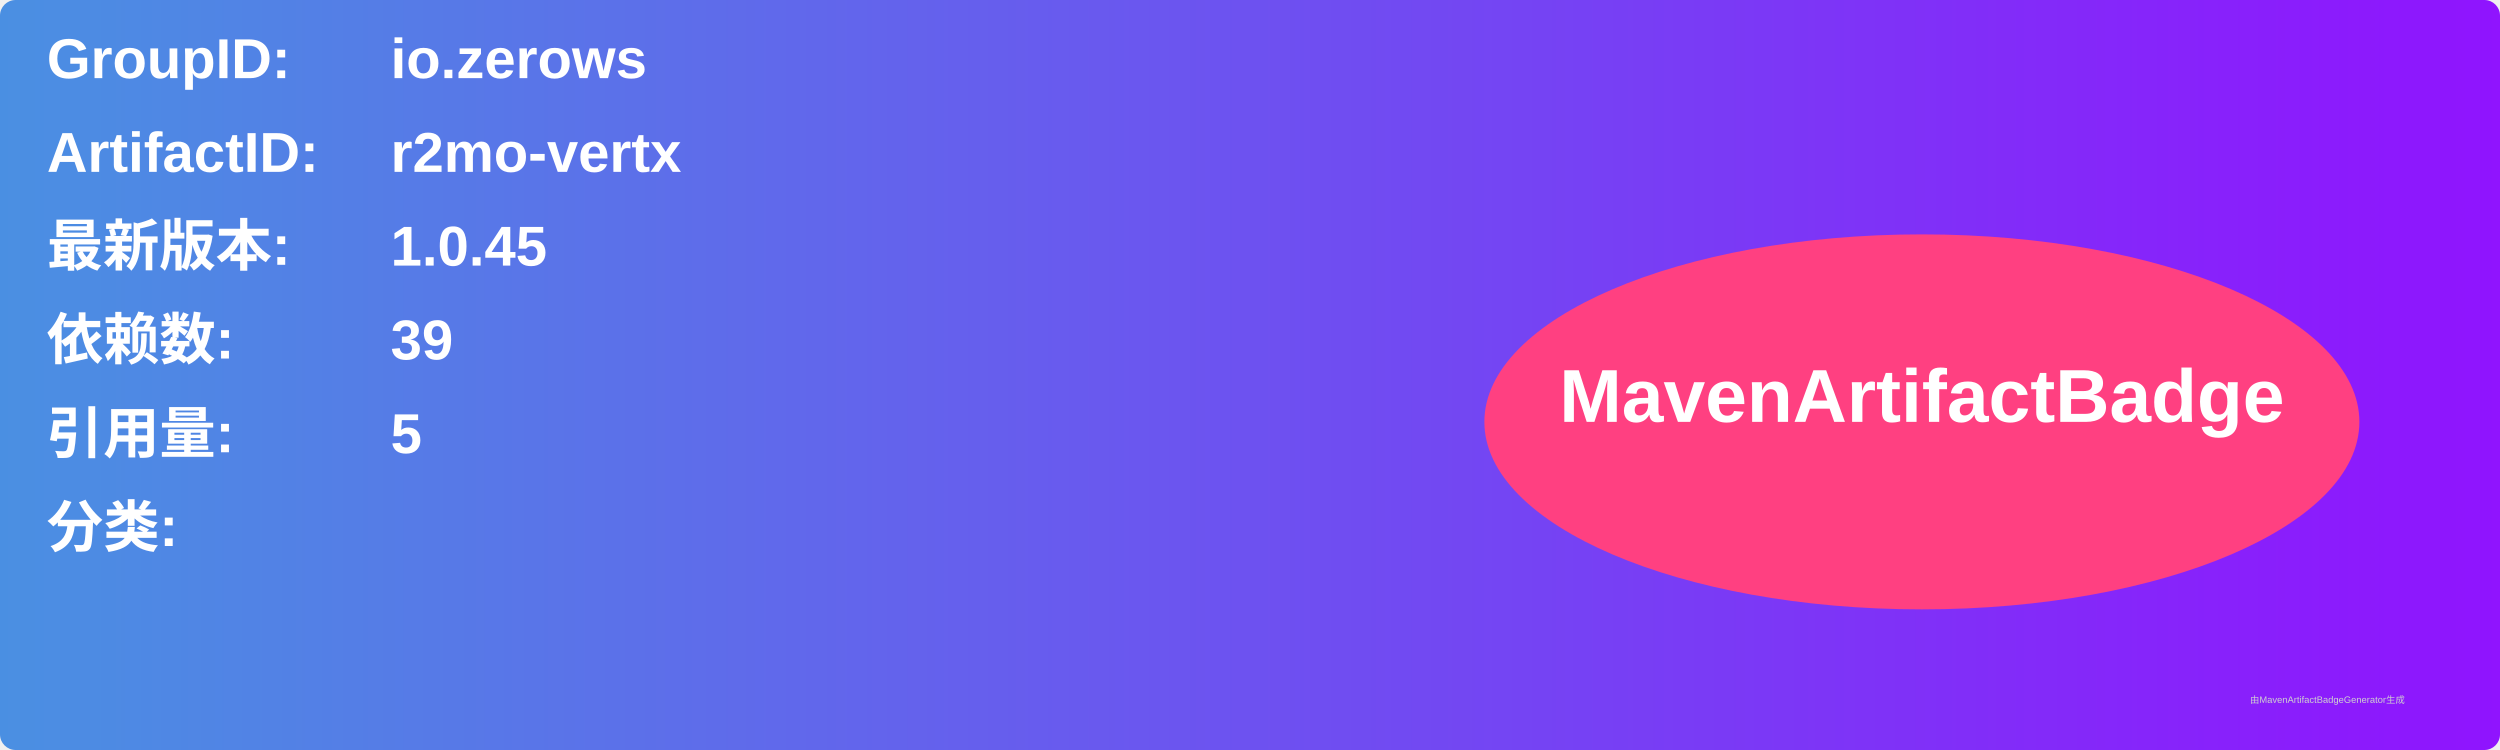
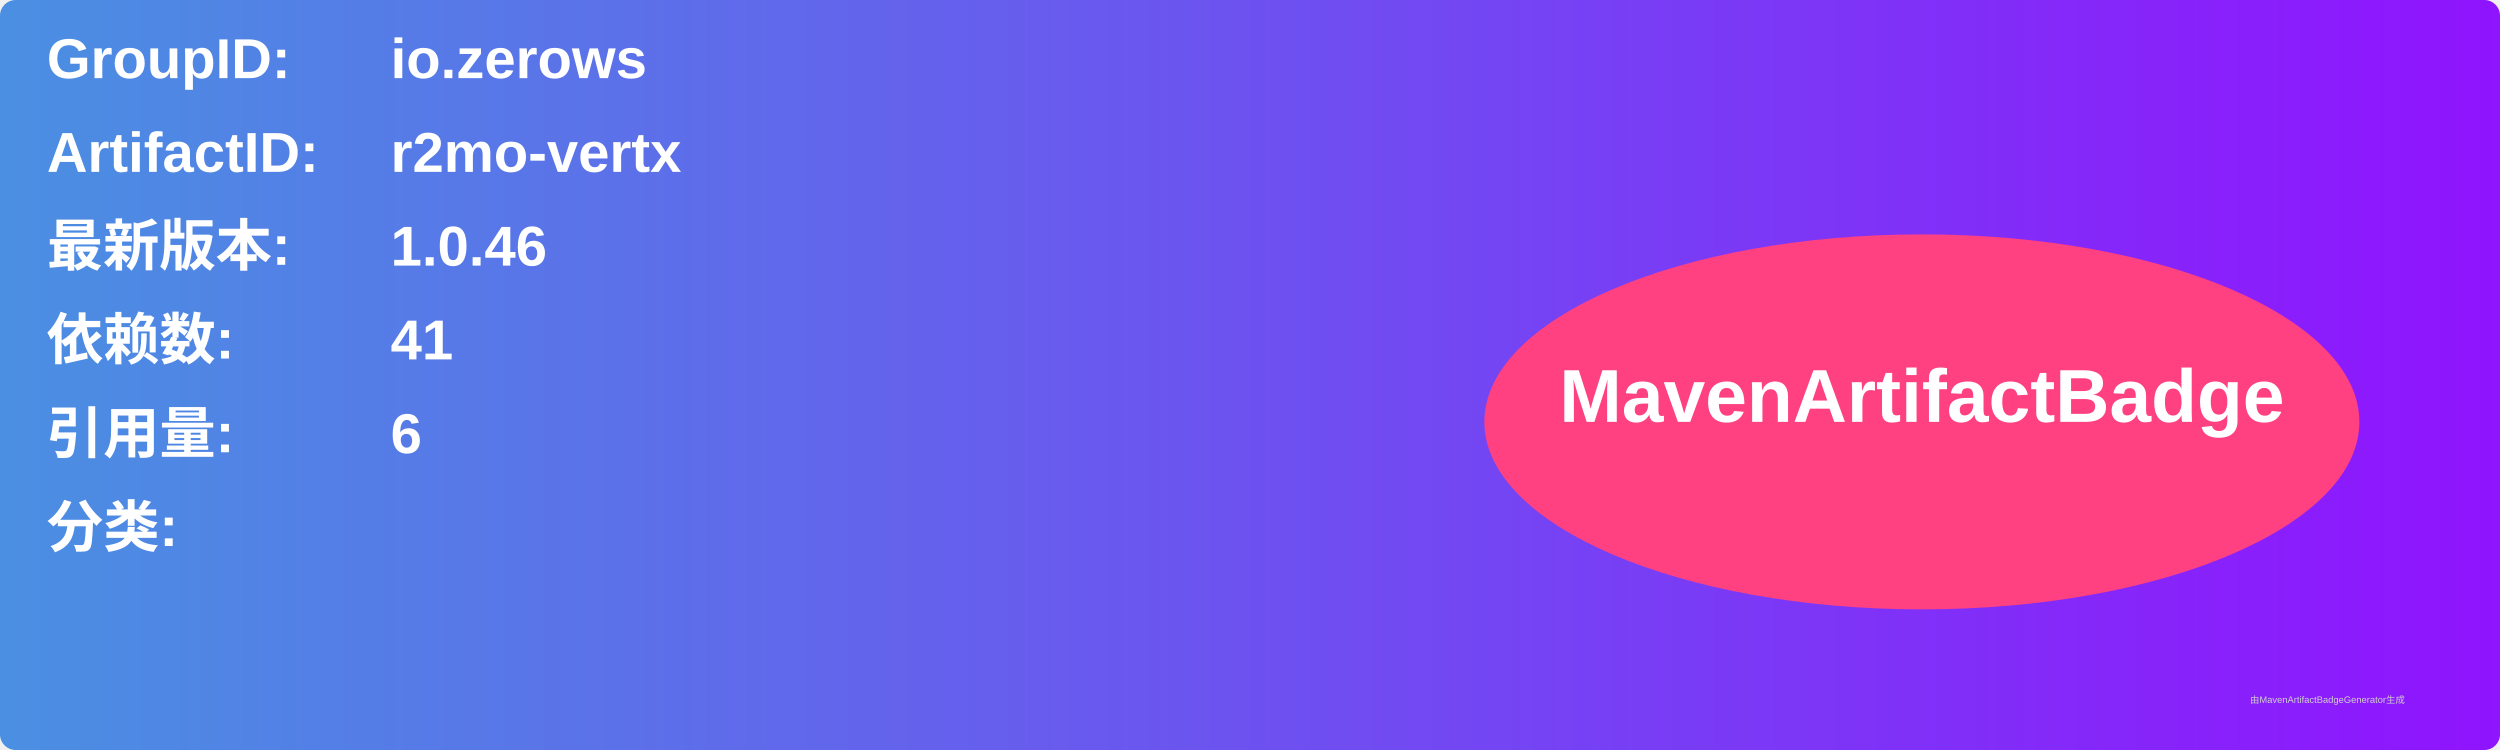
<svg xmlns="http://www.w3.org/2000/svg" width="800" height="240" viewBox="0 0 800 240">
  <linearGradient id="grad" x1="0%" y1="0%" x2="100%" y2="0%">
    <stop offset="0%" stop-color="#4a90e2" />
    <stop offset="100%" stop-color="#9013fe" />
  </linearGradient>
  <rect width="100%" height="100%" rx="5" ry="5" fill="url(#grad)" />
  <g transform="translate(15, 15)">
    <text x="0" y="10" font-family="Arial" font-size="18" fill="white" font-weight="bold" width="260">GroupID:</text>
    <text x="110" y="10" font-family="Arial" font-size="18" fill="white" font-weight="bold" width="460">io.zerows</text>
    <text x="0" y="40" font-family="Arial" font-size="18" fill="white" font-weight="bold" width="260">ArtifactID:</text>
    <text x="110" y="40" font-family="Arial" font-size="18" fill="white" font-weight="bold" width="460">r2mo-vertx</text>
    <text x="0" y="70" font-family="Arial" font-size="18" fill="white" font-weight="bold">最新版本:</text>
    <text x="110" y="70" font-family="Arial" font-size="18" fill="white" font-weight="bold">
-       <tspan font-weight="bold">1.0.45</tspan>
+       <tspan font-weight="bold">1.0.46</tspan>
    </text>
    <text x="0" y="100" font-family="Arial" font-size="18" fill="white" font-weight="bold">依赖数: </text>
    <text x="110" y="100" font-family="Arial" font-size="18" fill="white">
-       <tspan font-weight="bold">39</tspan>
+       <tspan font-weight="bold">41</tspan>
    </text>
    <text x="0" y="130" font-family="Arial" font-size="18" fill="white" font-weight="bold">引用量: </text>
    <text x="110" y="130" font-family="Arial" font-size="18" fill="white">
-       <tspan font-weight="bold">5</tspan>
+       <tspan font-weight="bold">6</tspan>
    </text>
    <text x="0" y="160" font-family="Arial" font-size="18" fill="white" font-weight="bold">分类:</text>
    <text x="10" y="190" font-family="Arial" font-size="10" fill="white">
      <tspan font-weight="bold" />
    </text>
    <ellipse cx="600" cy="120" rx="140" ry="60" fill="#ff4081" />
    <text x="600" y="120" text-anchor="middle" font-family="Arial" font-size="24" fill="white" font-weight="bold">MavenArtifactBadge</text>
  </g>
  <text x="720" y="225" font-family="Arial" font-size="3" fill="#d0d0d0">由MavenArtifactBadgeGenerator生成</text>
</svg>
